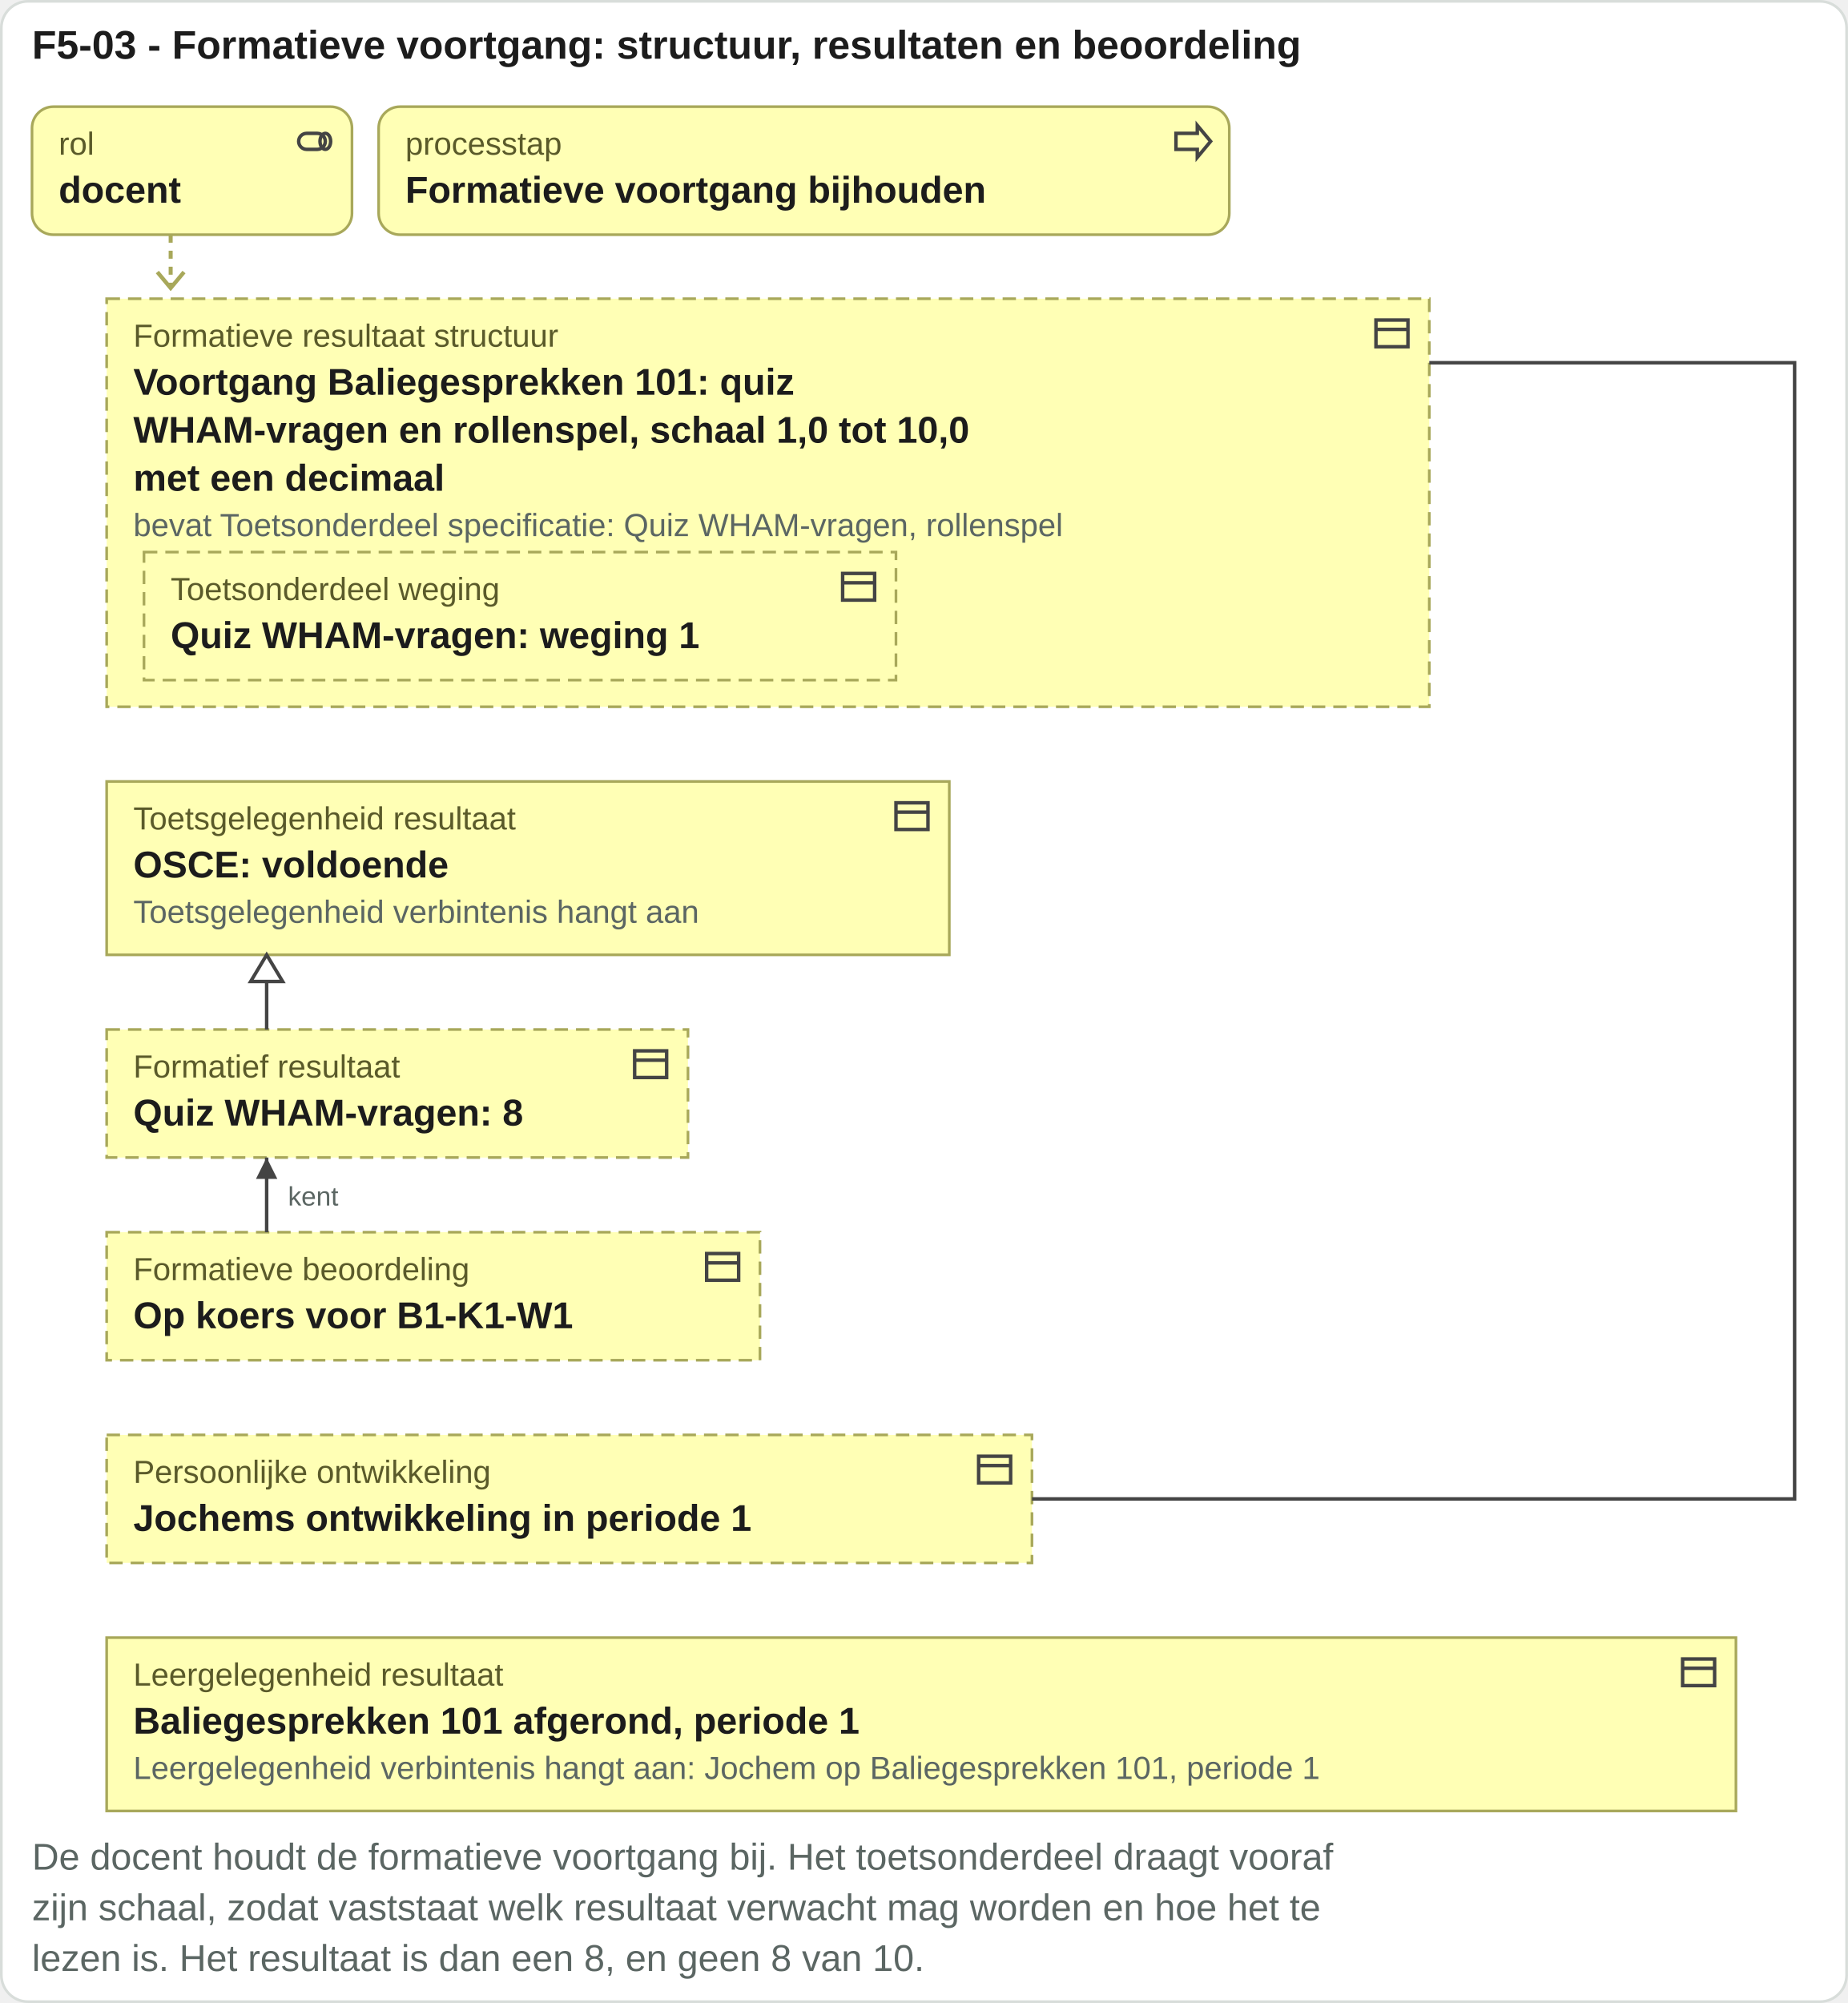
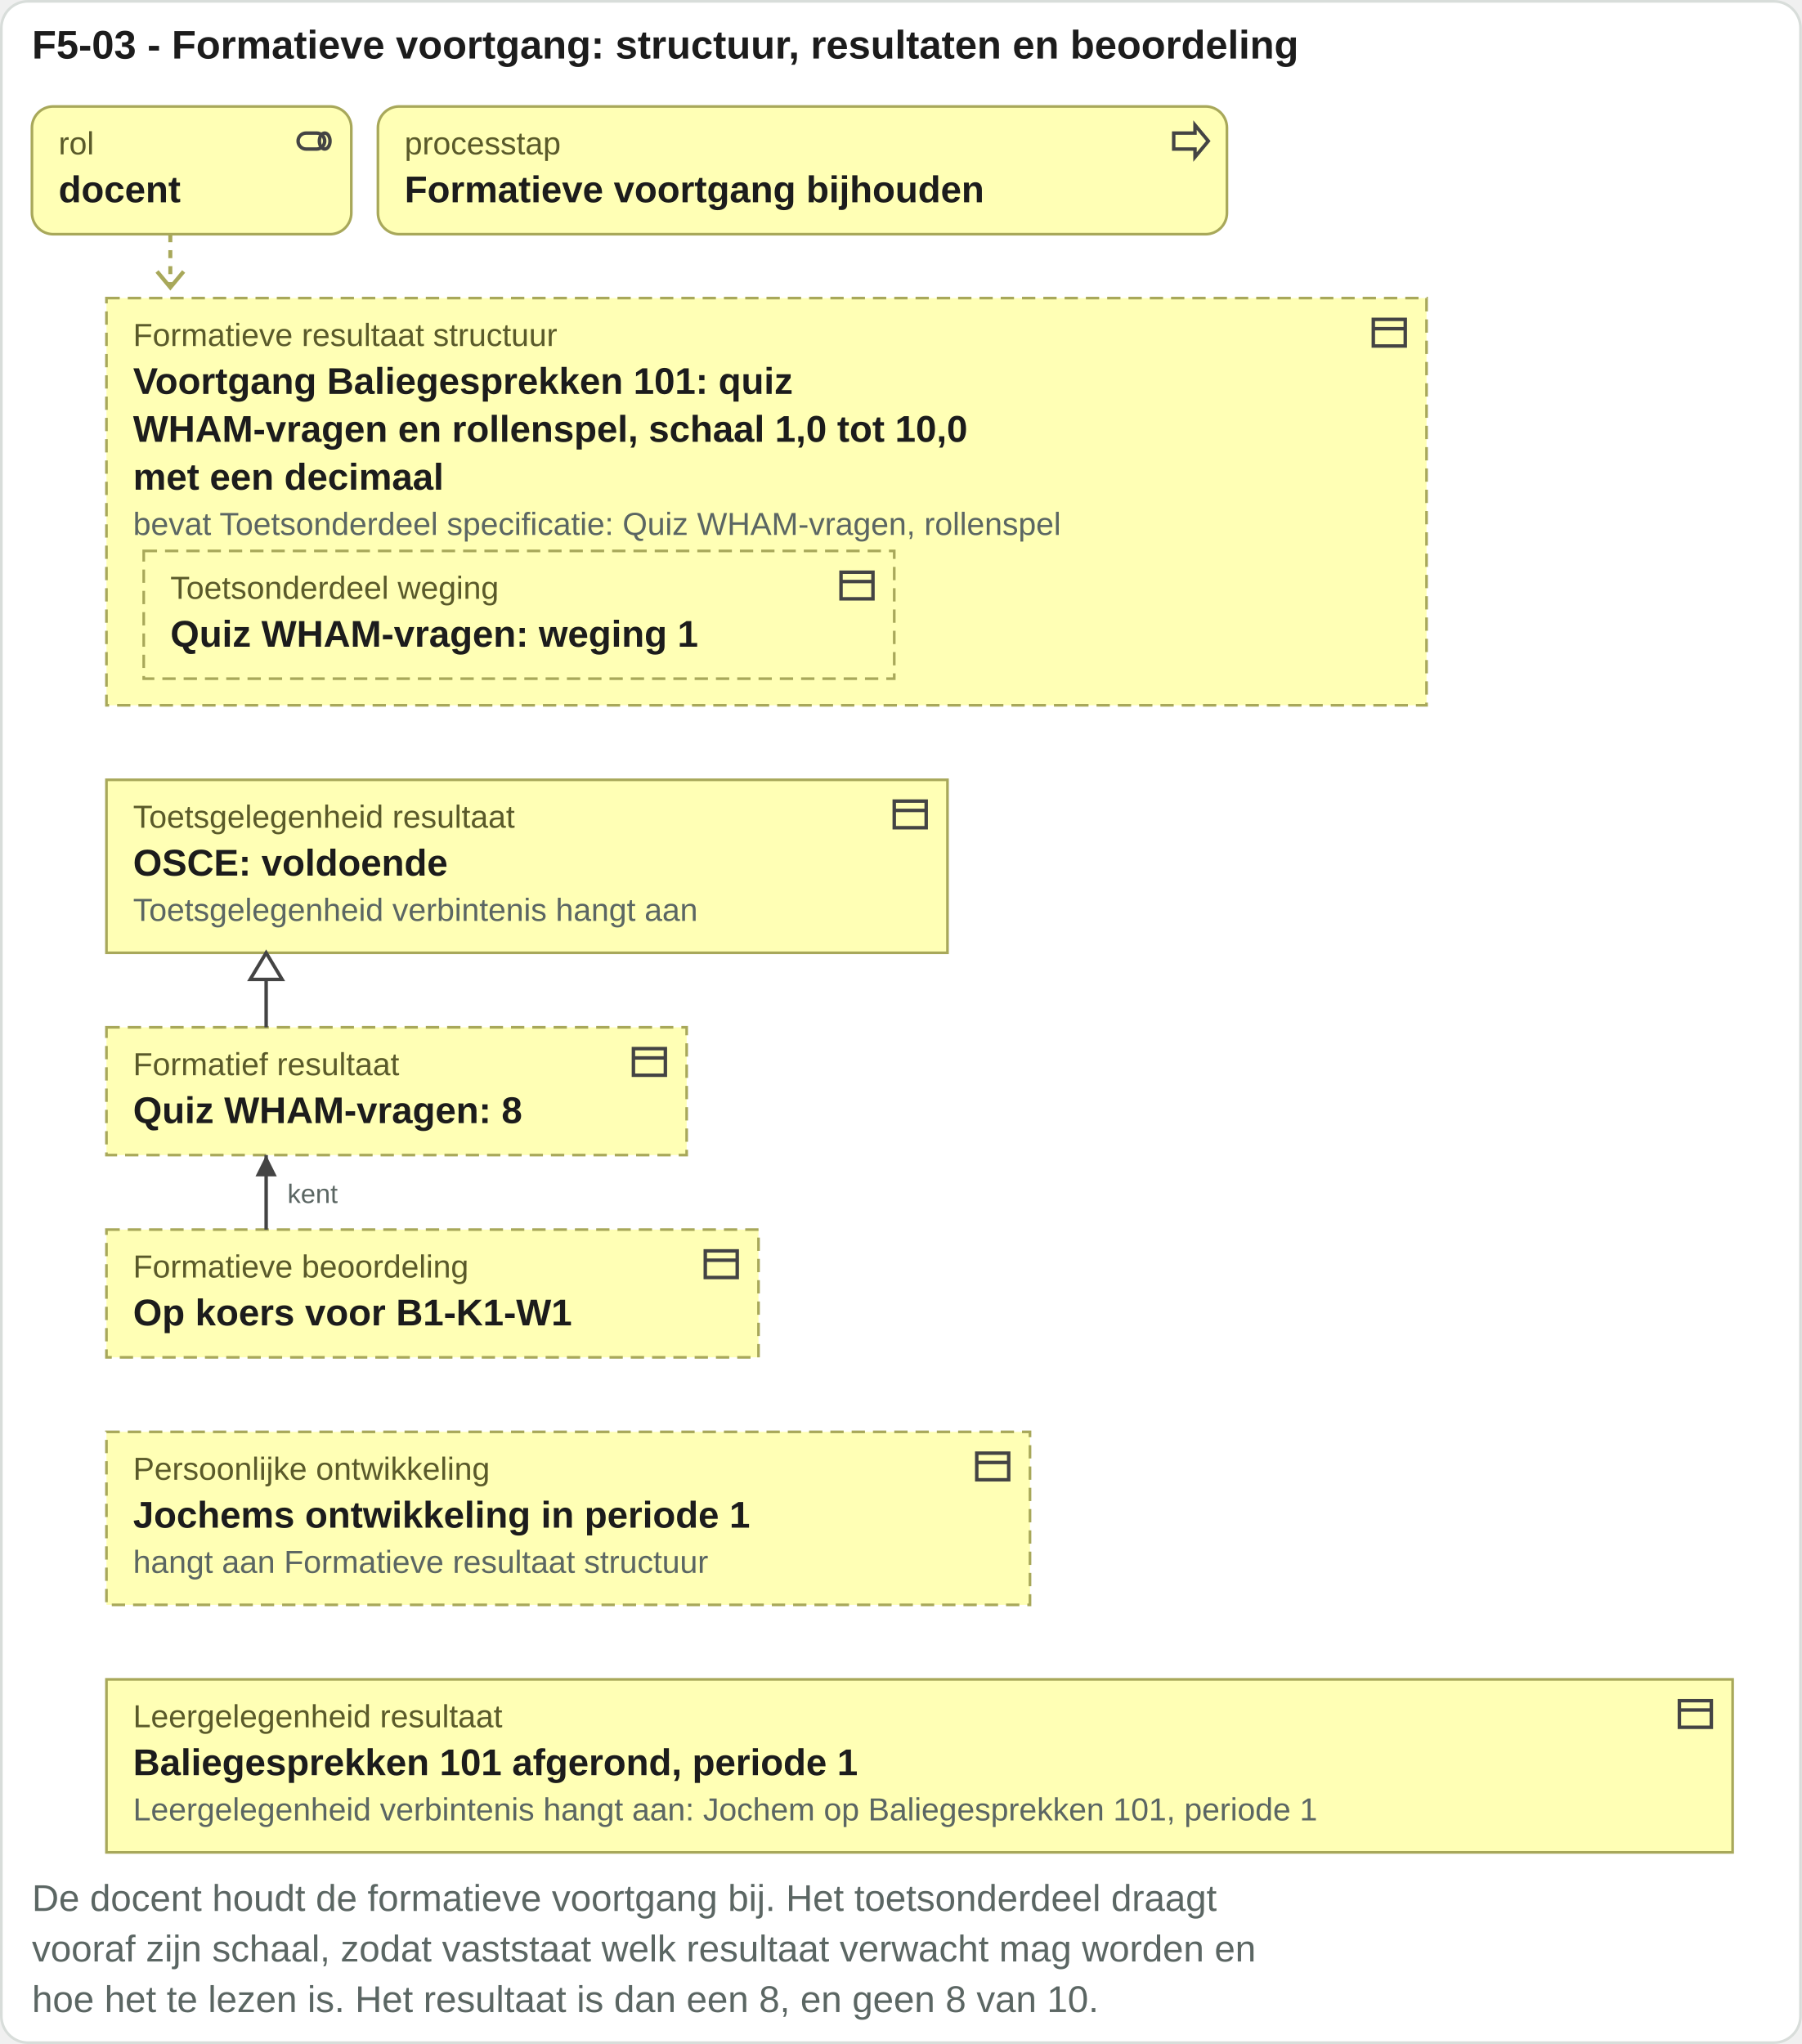
- <svg xmlns="http://www.w3.org/2000/svg" viewBox="0 0 693 751" width="693" height="751">
-   <rect x="0.5" y="0.5" width="692" height="750" rx="10" fill="#ffffff" stroke="#d8ddda" />
+ <svg xmlns="http://www.w3.org/2000/svg" viewBox="0 0 677 768" width="677" height="768">
+   <rect x="0.5" y="0.5" width="676" height="767" rx="10" fill="#ffffff" stroke="#d8ddda" />
  <text x="12" y="22" font-family="Arial, Helvetica, sans-serif" font-size="15" font-weight="bold" fill="#1c1c1c" text-anchor="start">F5-03 - Formatieve voortgang: structuur, resultaten en beoordeling</text>
  <rect x="12" y="40" width="120" height="48" rx="8" fill="#ffffb5" stroke="#a8a85a" />
  <g transform="translate(110,45)" fill="none" stroke="#444" stroke-width="1.3">
    <rect x="2" y="5" width="10" height="6" rx="3" />
    <ellipse cx="12" cy="8" rx="2" ry="3" />
  </g>
  <text x="22" y="58" font-family="Arial, Helvetica, sans-serif" font-size="12" fill="#5a5a2a" text-anchor="start">rol</text>
  <text x="22" y="76" font-family="Arial, Helvetica, sans-serif" font-size="14" font-weight="bold" fill="#1c1c1c" text-anchor="start">docent</text>
  <rect x="142" y="40" width="319" height="48" rx="8" fill="#ffffb5" stroke="#a8a85a" />
  <g transform="translate(439,45)" fill="none" stroke="#444" stroke-width="1.3">
    <path d="M2 5h8V2l5 6-5 6v-3H2z" />
  </g>
  <text x="152" y="58" font-family="Arial, Helvetica, sans-serif" font-size="12" fill="#5a5a2a" text-anchor="start">processtap</text>
  <text x="152" y="76" font-family="Arial, Helvetica, sans-serif" font-size="14" font-weight="bold" fill="#1c1c1c" text-anchor="start">Formatieve voortgang bijhouden</text>
  <path d="M64 88 V108" stroke="#a8a85a" stroke-width="1.5" stroke-dasharray="3 3" />
  <path d="M59 102 l5 6 5 -6" fill="none" stroke="#a8a85a" stroke-width="1.5" />
  <rect x="40" y="112" width="496" height="153" rx="0" fill="#ffffb5" stroke="#a8a85a" stroke-dasharray="5 3" />
  <g transform="translate(514,117)" fill="none" stroke="#444" stroke-width="1.3">
    <rect x="2" y="3" width="12" height="10" />
    <path d="M2 6.5h12" />
  </g>
  <text x="50" y="130" font-family="Arial, Helvetica, sans-serif" font-size="12" fill="#5a5a2a" text-anchor="start">Formatieve resultaat structuur</text>
  <rect x="54" y="207" width="282" height="48" rx="0" fill="#ffffb5" stroke="#a8a85a" stroke-dasharray="5 3" />
  <g transform="translate(314,212)" fill="none" stroke="#444" stroke-width="1.3">
    <rect x="2" y="3" width="12" height="10" />
    <path d="M2 6.5h12" />
  </g>
  <text x="64" y="225" font-family="Arial, Helvetica, sans-serif" font-size="12" fill="#5a5a2a" text-anchor="start">Toetsonderdeel weging</text>
  <text x="64" y="243" font-family="Arial, Helvetica, sans-serif" font-size="14" font-weight="bold" fill="#1c1c1c" text-anchor="start">Quiz WHAM-vragen: weging 1</text>
  <text x="50" y="148" font-family="Arial, Helvetica, sans-serif" font-size="14" font-weight="bold" fill="#1c1c1c" text-anchor="start">Voortgang Baliegesprekken 101: quiz</text>
  <text x="50" y="166" font-family="Arial, Helvetica, sans-serif" font-size="14" font-weight="bold" fill="#1c1c1c" text-anchor="start">WHAM-vragen en rollenspel, schaal 1,0 tot 10,0</text>
  <text x="50" y="184" font-family="Arial, Helvetica, sans-serif" font-size="14" font-weight="bold" fill="#1c1c1c" text-anchor="start">met een decimaal</text>
  <text x="50" y="201" font-family="Arial, Helvetica, sans-serif" font-size="12" fill="#5b6663" text-anchor="start">bevat Toetsonderdeel specificatie: Quiz WHAM-vragen, rollenspel</text>
  <rect x="40" y="293" width="316" height="65" rx="0" fill="#ffffb5" stroke="#a8a85a" />
  <g transform="translate(334,298)" fill="none" stroke="#444" stroke-width="1.3">
    <rect x="2" y="3" width="12" height="10" />
    <path d="M2 6.5h12" />
  </g>
  <text x="50" y="311" font-family="Arial, Helvetica, sans-serif" font-size="12" fill="#5a5a2a" text-anchor="start">Toetsgelegenheid resultaat</text>
  <text x="50" y="329" font-family="Arial, Helvetica, sans-serif" font-size="14" font-weight="bold" fill="#1c1c1c" text-anchor="start">OSCE: voldoende</text>
  <text x="50" y="346" font-family="Arial, Helvetica, sans-serif" font-size="12" fill="#5b6663" text-anchor="start">Toetsgelegenheid verbintenis hangt aan</text>
  <rect x="40" y="386" width="218" height="48" rx="0" fill="#ffffb5" stroke="#a8a85a" stroke-dasharray="5 3" />
  <g transform="translate(236,391)" fill="none" stroke="#444" stroke-width="1.3">
    <rect x="2" y="3" width="12" height="10" />
    <path d="M2 6.5h12" />
  </g>
  <text x="50" y="404" font-family="Arial, Helvetica, sans-serif" font-size="12" fill="#5a5a2a" text-anchor="start">Formatief resultaat</text>
  <text x="50" y="422" font-family="Arial, Helvetica, sans-serif" font-size="14" font-weight="bold" fill="#1c1c1c" text-anchor="start">Quiz WHAM-vragen: 8</text>
  <rect x="40" y="462" width="245" height="48" rx="0" fill="#ffffb5" stroke="#a8a85a" stroke-dasharray="5 3" />
  <g transform="translate(263,467)" fill="none" stroke="#444" stroke-width="1.3">
    <rect x="2" y="3" width="12" height="10" />
    <path d="M2 6.5h12" />
  </g>
  <text x="50" y="480" font-family="Arial, Helvetica, sans-serif" font-size="12" fill="#5a5a2a" text-anchor="start">Formatieve beoordeling</text>
  <text x="50" y="498" font-family="Arial, Helvetica, sans-serif" font-size="14" font-weight="bold" fill="#1c1c1c" text-anchor="start">Op koers voor B1-K1-W1</text>
-   <rect x="40" y="538" width="347" height="48" rx="0" fill="#ffffb5" stroke="#a8a85a" stroke-dasharray="5 3" />
+   <rect x="40" y="538" width="347" height="65" rx="0" fill="#ffffb5" stroke="#a8a85a" stroke-dasharray="5 3" />
  <g transform="translate(365,543)" fill="none" stroke="#444" stroke-width="1.3">
    <rect x="2" y="3" width="12" height="10" />
    <path d="M2 6.5h12" />
  </g>
  <text x="50" y="556" font-family="Arial, Helvetica, sans-serif" font-size="12" fill="#5a5a2a" text-anchor="start">Persoonlijke ontwikkeling</text>
  <text x="50" y="574" font-family="Arial, Helvetica, sans-serif" font-size="14" font-weight="bold" fill="#1c1c1c" text-anchor="start">Jochems ontwikkeling in periode 1</text>
-   <rect x="40" y="614" width="611" height="65" rx="0" fill="#ffffb5" stroke="#a8a85a" />
-   <g transform="translate(629,619)" fill="none" stroke="#444" stroke-width="1.3">
+   <text x="50" y="591" font-family="Arial, Helvetica, sans-serif" font-size="12" fill="#5b6663" text-anchor="start">hangt aan Formatieve resultaat structuur</text>
+   <rect x="40" y="631" width="611" height="65" rx="0" fill="#ffffb5" stroke="#a8a85a" />
+   <g transform="translate(629,636)" fill="none" stroke="#444" stroke-width="1.3">
    <rect x="2" y="3" width="12" height="10" />
    <path d="M2 6.5h12" />
  </g>
-   <text x="50" y="632" font-family="Arial, Helvetica, sans-serif" font-size="12" fill="#5a5a2a" text-anchor="start">Leergelegenheid resultaat</text>
-   <text x="50" y="650" font-family="Arial, Helvetica, sans-serif" font-size="14" font-weight="bold" fill="#1c1c1c" text-anchor="start">Baliegesprekken 101 afgerond, periode 1</text>
-   <text x="50" y="667" font-family="Arial, Helvetica, sans-serif" font-size="12" fill="#5b6663" text-anchor="start">Leergelegenheid verbintenis hangt aan: Jochem op Baliegesprekken 101, periode 1</text>
+   <text x="50" y="649" font-family="Arial, Helvetica, sans-serif" font-size="12" fill="#5a5a2a" text-anchor="start">Leergelegenheid resultaat</text>
+   <text x="50" y="667" font-family="Arial, Helvetica, sans-serif" font-size="14" font-weight="bold" fill="#1c1c1c" text-anchor="start">Baliegesprekken 101 afgerond, periode 1</text>
+   <text x="50" y="684" font-family="Arial, Helvetica, sans-serif" font-size="12" fill="#5b6663" text-anchor="start">Leergelegenheid verbintenis hangt aan: Jochem op Baliegesprekken 101, periode 1</text>
  <path d="M100 358V386" stroke="#444" stroke-width="1.3" fill="none" />
  <path d="M100 358l-6 10h12z" fill="#ffffff" stroke="#444" stroke-width="1.3" />
  <path d="M100 434V462" stroke="#444" stroke-width="1.3" fill="none" />
  <path d="M100 434l-4 8h8z" fill="#444" />
  <text x="108" y="452" font-family="Arial, Helvetica, sans-serif" font-size="10" fill="#5b6663" text-anchor="start">kent</text>
-   <path d="M387 562H673V136H536" stroke="#444" stroke-width="1.3" fill="none" />
-   <text x="12" y="701" font-family="Arial, Helvetica, sans-serif" font-size="14" fill="#5b6663" text-anchor="start">De docent houdt de formatieve voortgang bij. Het toetsonderdeel draagt vooraf</text>
-   <text x="12" y="720" font-family="Arial, Helvetica, sans-serif" font-size="14" fill="#5b6663" text-anchor="start">zijn schaal, zodat vaststaat welk resultaat verwacht mag worden en hoe het te</text>
-   <text x="12" y="739" font-family="Arial, Helvetica, sans-serif" font-size="14" fill="#5b6663" text-anchor="start">lezen is. Het resultaat is dan een 8, en geen 8 van 10.</text>
+   <text x="12" y="718" font-family="Arial, Helvetica, sans-serif" font-size="14" fill="#5b6663" text-anchor="start">De docent houdt de formatieve voortgang bij. Het toetsonderdeel draagt</text>
+   <text x="12" y="737" font-family="Arial, Helvetica, sans-serif" font-size="14" fill="#5b6663" text-anchor="start">vooraf zijn schaal, zodat vaststaat welk resultaat verwacht mag worden en</text>
+   <text x="12" y="756" font-family="Arial, Helvetica, sans-serif" font-size="14" fill="#5b6663" text-anchor="start">hoe het te lezen is. Het resultaat is dan een 8, en geen 8 van 10.</text>
</svg>
